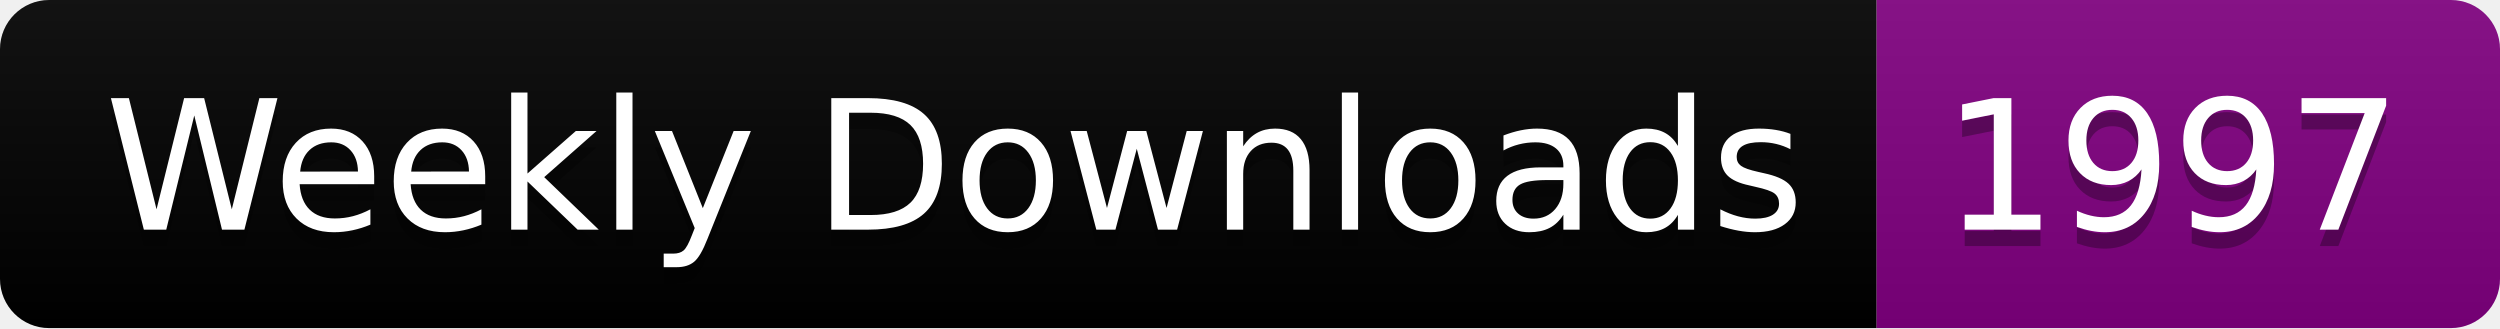
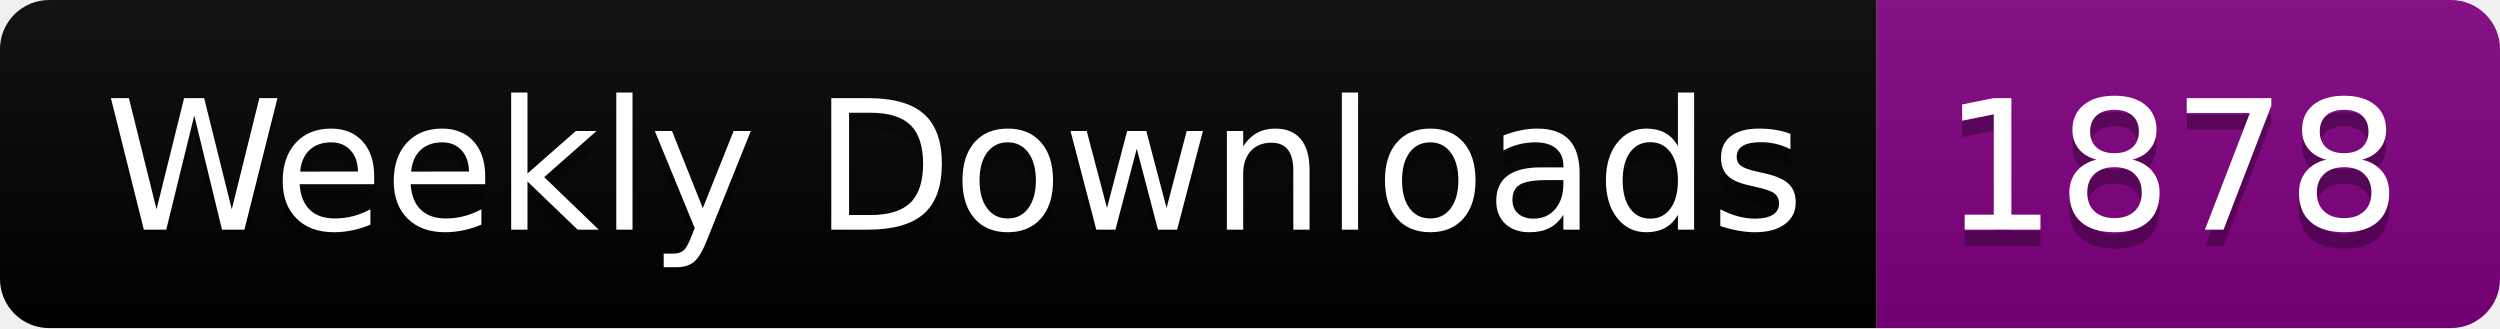
<svg xmlns="http://www.w3.org/2000/svg" width="152.4" height="20">
  <linearGradient id="smooth" x2="0" y2="100%">
    <stop offset="0" stop-color="#bbb" stop-opacity=".1" />
    <stop offset="1" stop-opacity=".1" />
  </linearGradient>
  <clipPath id="round">
    <rect width="152.4" height="20" rx="3" fill="#fff" />
  </clipPath>
  <g clip-path="url(#round)">
    <rect width="114.4" height="20" fill="black" />
    <rect x="114.4" width="38.0" height="20" fill="purple" />
    <rect width="152.4" height="20" fill="url(#smooth)" />
  </g>
  <g fill="#fff" text-anchor="middle" font-family="DejaVu Sans,Verdana,Geneva,sans-serif" font-size="110">
    <text x="582.0" y="150" fill="#010101" fill-opacity=".3" transform="scale(0.1)" textLength="1044.0" lengthAdjust="spacing">Weekly Downloads</text>
    <text x="582.0" y="140" transform="scale(0.1)" textLength="1044.0" lengthAdjust="spacing">Weekly Downloads</text>
-     <text x="1324.0" y="150" fill="#010101" fill-opacity=".3" transform="scale(0.1)" textLength="280.0" lengthAdjust="spacing">1997</text>
-     <text x="1324.0" y="140" transform="scale(0.1)" textLength="280.0" lengthAdjust="spacing">1997</text>
+     <text x="1324.0" y="150" fill="#010101" fill-opacity=".3" transform="scale(0.1)" textLength="280.0" lengthAdjust="spacing">1878</text>
+     <text x="1324.0" y="140" transform="scale(0.1)" textLength="280.0" lengthAdjust="spacing">1878</text>
  </g>
</svg>
